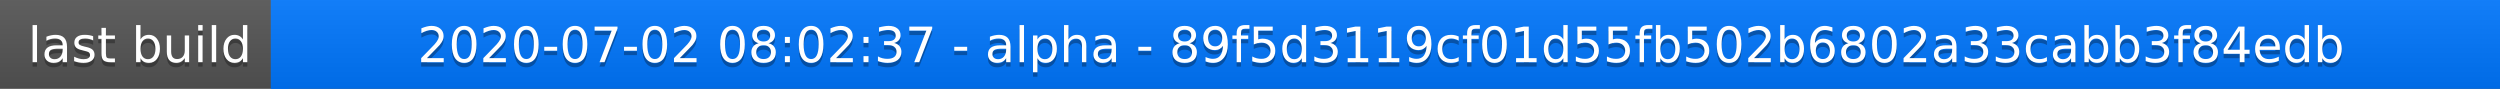
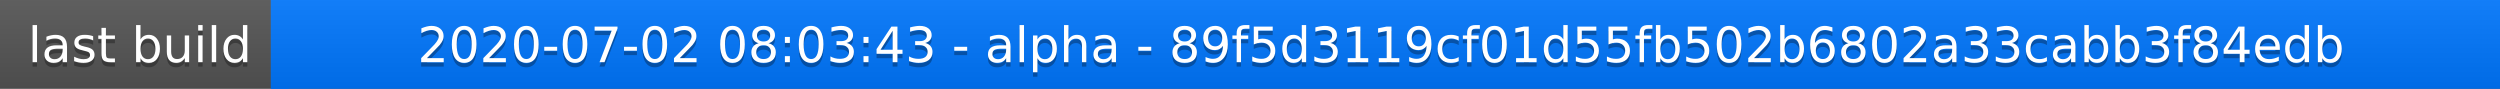
<svg xmlns="http://www.w3.org/2000/svg" width="563" height="20">
  <linearGradient id="a" x2="0" y2="100%">
    <stop offset="0" stop-color="#bbb" stop-opacity=".1" />
    <stop offset="1" stop-opacity=".1" />
  </linearGradient>
  <rect rx="0" width="563" height="20" fill="#555" />
  <rect rx="0" x="61" width="502" height="20" fill="#07f" />
  <path fill="#07f" d="M61 0h4v20h-4z" />
  <rect rx="0" width="563" height="20" fill="url(#a)" />
  <g fill="#fff" text-anchor="middle" font-family="DejaVu Sans,Verdana,Geneva,sans-serif" font-size="11">
    <text x="31.5" y="15" fill="#010101" fill-opacity=".3">last build</text>
    <text x="31.5" y="14">last build</text>
-     <text x="311" y="15" fill="#010101" fill-opacity=".3">2020-07-02 08:02:37 - alpha - 89f5d3119cf01d55fb502b6802a33cabb3f84edb</text>
-     <text x="311" y="14">2020-07-02 08:02:37 - alpha - 89f5d3119cf01d55fb502b6802a33cabb3f84edb</text>
+     <text x="311" y="15" fill="#010101" fill-opacity=".3">2020-07-02 08:03:43 - alpha - 89f5d3119cf01d55fb502b6802a33cabb3f84edb</text>
+     <text x="311" y="14">2020-07-02 08:03:43 - alpha - 89f5d3119cf01d55fb502b6802a33cabb3f84edb</text>
  </g>
</svg>
